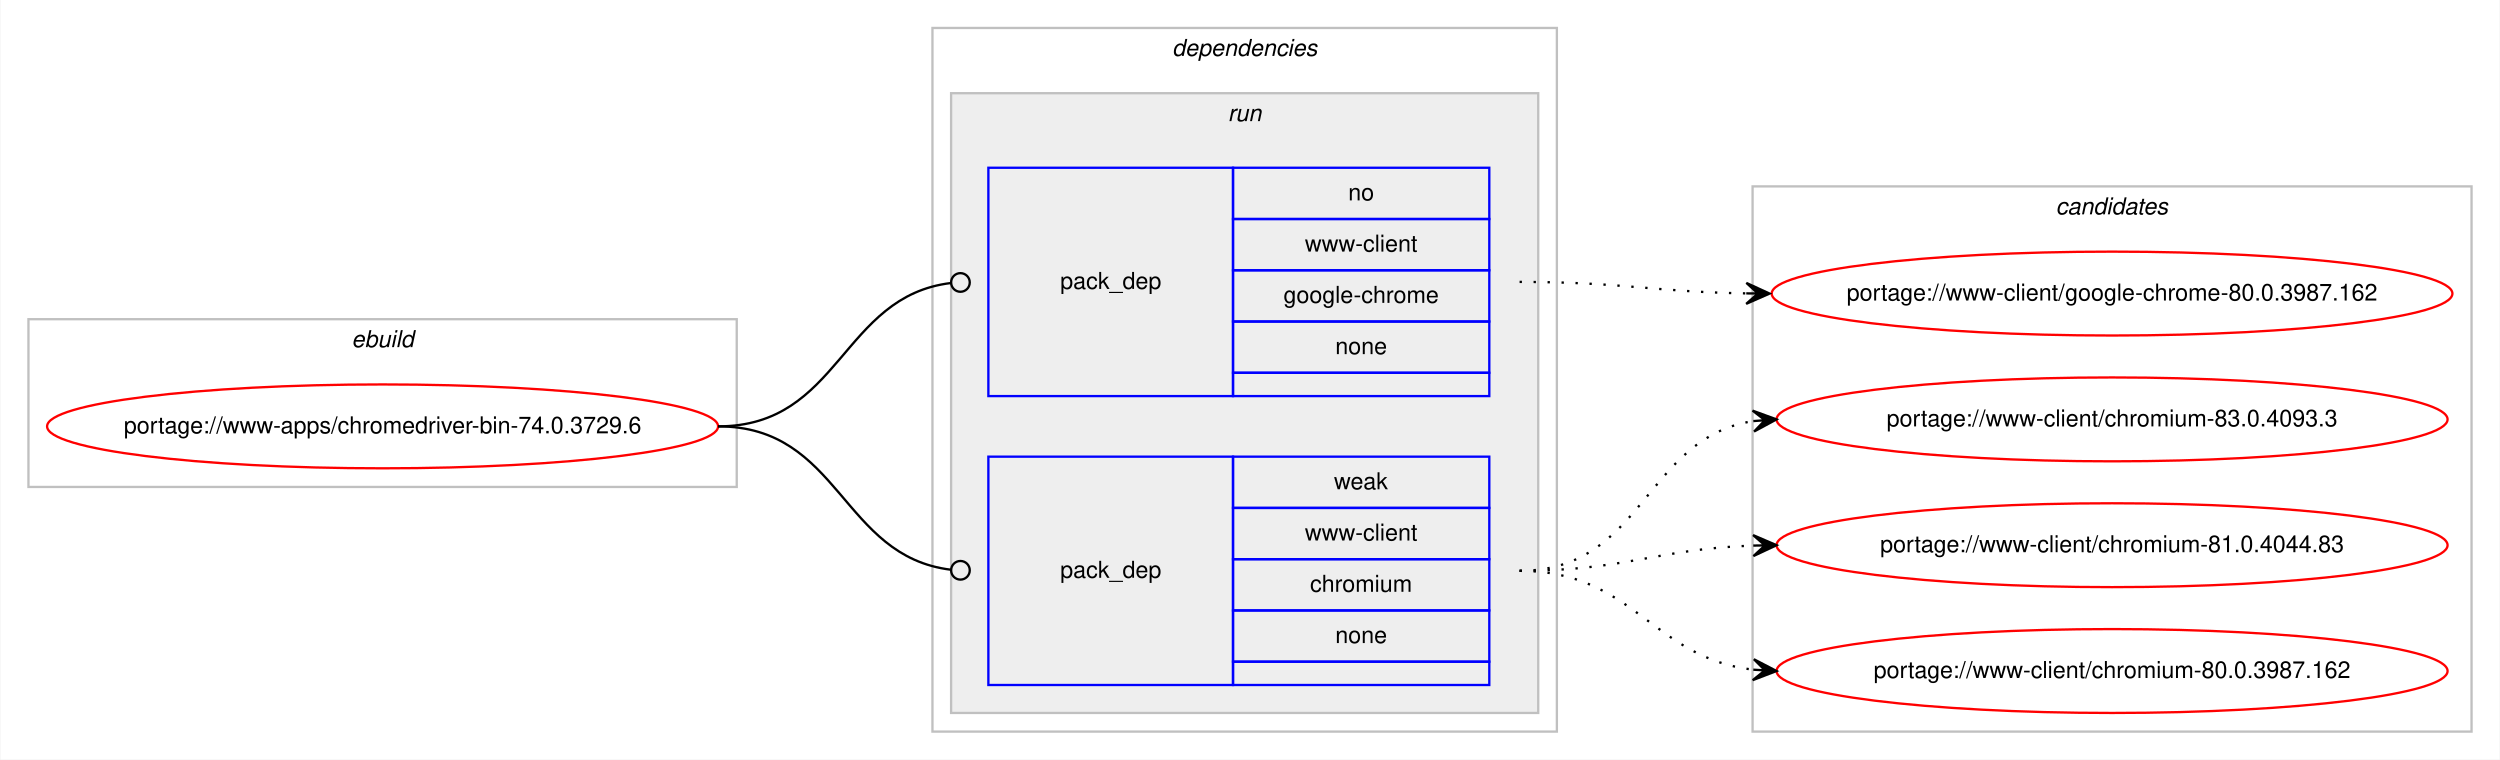
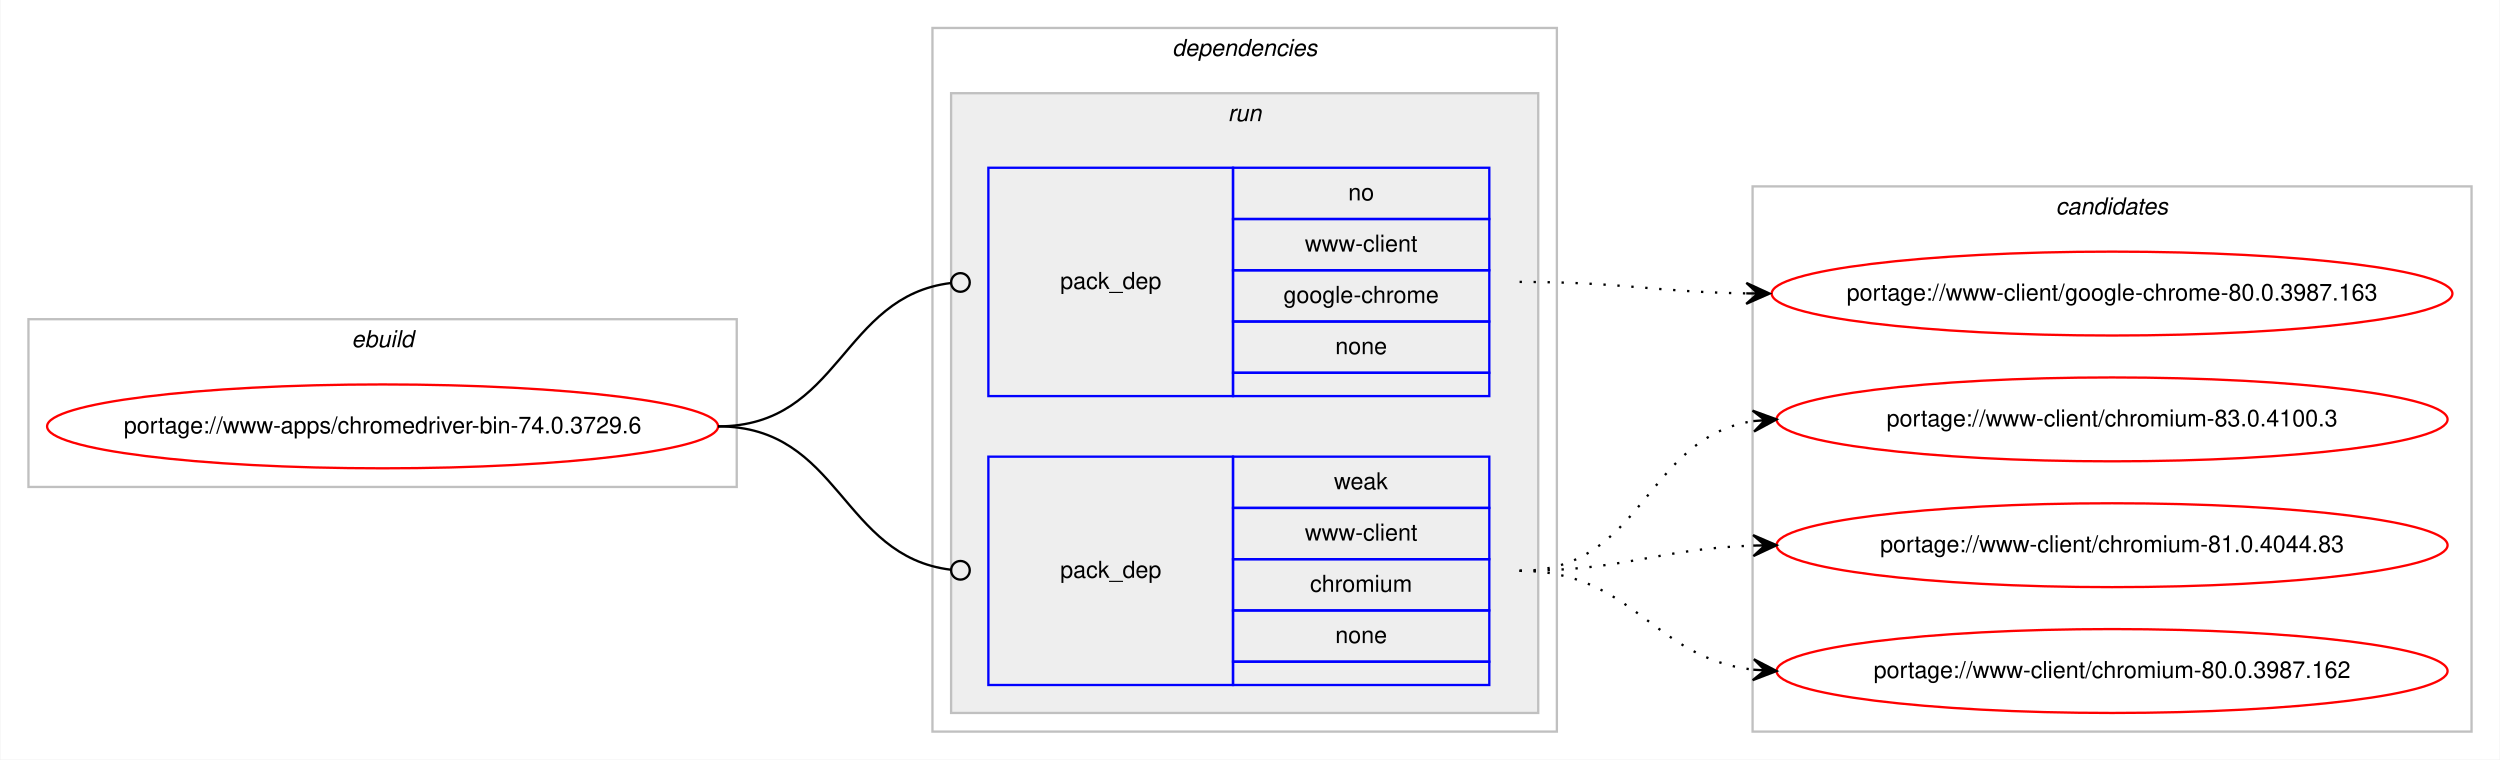
<svg xmlns="http://www.w3.org/2000/svg" xmlns:xlink="http://www.w3.org/1999/xlink" width="1073pt" height="326pt" viewBox="0.00 0.00 1072.58 326.00">
  <g id="graph0" class="graph" transform="scale(1 1) rotate(0) translate(4 322)">
    <polygon fill="#ffffff" stroke="transparent" points="-4,4 -4,-322 1068.58,-322 1068.58,4 -4,4" />
    <g id="clust1" class="cluster">
      <polygon fill="none" stroke="#c0c0c0" points="8,-113 8,-185 312,-185 312,-113 8,-113" />
      <text text-anchor="start" x="146.663" y="-173" font-family="Helvetica,sans-Serif" font-style="italic" font-size="10.00" fill="#000000">ebuild</text>
    </g>
    <g id="clust2" class="cluster">
      <polygon fill="none" stroke="#c0c0c0" points="396,-8 396,-310 664,-310 664,-8 396,-8" />
      <text text-anchor="start" x="498.875" y="-298" font-family="Helvetica,sans-Serif" font-style="italic" font-size="10.00" fill="#000000">dependencies</text>
    </g>
    <g id="clust5" class="cluster">
      <polygon fill="#eeeeee" stroke="#c0c0c0" points="404,-16 404,-282 656,-282 656,-16 404,-16" />
      <text text-anchor="start" x="522.777" y="-270" font-family="Helvetica,sans-Serif" font-style="italic" font-size="10.00" fill="#000000">run</text>
    </g>
    <g id="clust8" class="cluster">
      <polygon fill="none" stroke="#c0c0c0" points="748,-8 748,-242 1056.58,-242 1056.58,-8 748,-8" />
      <text text-anchor="start" x="878.114" y="-230" font-family="Helvetica,sans-Serif" font-style="italic" font-size="10.00" fill="#000000">candidates</text>
    </g>
    <g id="node1" class="node">
      <g id="a_node1">
        <a xlink:href="../www-apps/chromedriver-bin-74.0.3729.6.svg" xlink:title="portage://www-apps/chromedriver-bin-74.0.3729.6">
          <ellipse fill="none" stroke="#ff0000" cx="160" cy="-139" rx="144" ry="18" />
          <text text-anchor="middle" x="160" y="-136" font-family="Helvetica,sans-Serif" font-size="10.00" fill="#000000">portage://www-apps/chromedriver-bin-74.0.3729.6</text>
        </a>
      </g>
    </g>
    <g id="node2" class="node">
      <polygon fill="none" stroke="#0000ff" points="420,-152 420,-250 525,-250 525,-152 420,-152" />
      <text text-anchor="start" x="450.823" y="-198" font-family="Helvetica,sans-Serif" font-size="10.00" fill="#000000">pack_dep</text>
      <polygon fill="none" stroke="#0000ff" points="525,-228 525,-250 635,-250 635,-228 525,-228" />
      <text text-anchor="start" x="574.441" y="-236" font-family="Helvetica,sans-Serif" font-size="10.00" fill="#000000">no</text>
      <polygon fill="none" stroke="#0000ff" points="525,-206 525,-228 635,-228 635,-206 525,-206" />
      <text text-anchor="start" x="555.84" y="-214" font-family="Helvetica,sans-Serif" font-size="10.00" fill="#000000">www-client</text>
      <polygon fill="none" stroke="#0000ff" points="525,-184 525,-206 635,-206 635,-184 525,-184" />
      <text text-anchor="start" x="546.661" y="-192" font-family="Helvetica,sans-Serif" font-size="10.00" fill="#000000">google-chrome</text>
      <polygon fill="none" stroke="#0000ff" points="525,-162 525,-184 635,-184 635,-162 525,-162" />
      <text text-anchor="start" x="568.882" y="-170" font-family="Helvetica,sans-Serif" font-size="10.00" fill="#000000">none</text>
      <polygon fill="none" stroke="#0000ff" points="525,-152 525,-162 635,-162 635,-152 525,-152" />
    </g>
    <g id="edge1" class="edge">
      <path fill="none" stroke="#000000" d="M304,-139C356.537,-139 356.777,-194.863 404.002,-200.537" />
      <ellipse fill="none" stroke="#000000" cx="408.007" cy="-200.769" rx="4" ry="4" />
    </g>
    <g id="node3" class="node">
      <polygon fill="none" stroke="#0000ff" points="420,-28 420,-126 525,-126 525,-28 420,-28" />
      <text text-anchor="start" x="450.823" y="-74" font-family="Helvetica,sans-Serif" font-size="10.00" fill="#000000">pack_dep</text>
      <polygon fill="none" stroke="#0000ff" points="525,-104 525,-126 635,-126 635,-104 525,-104" />
      <text text-anchor="start" x="568.332" y="-112" font-family="Helvetica,sans-Serif" font-size="10.00" fill="#000000">weak</text>
      <polygon fill="none" stroke="#0000ff" points="525,-82 525,-104 635,-104 635,-82 525,-82" />
      <text text-anchor="start" x="555.84" y="-90" font-family="Helvetica,sans-Serif" font-size="10.00" fill="#000000">www-client</text>
      <polygon fill="none" stroke="#0000ff" points="525,-60 525,-82 635,-82 635,-60 525,-60" />
      <text text-anchor="start" x="558.058" y="-68" font-family="Helvetica,sans-Serif" font-size="10.00" fill="#000000">chromium</text>
      <polygon fill="none" stroke="#0000ff" points="525,-38 525,-60 635,-60 635,-38 525,-38" />
      <text text-anchor="start" x="568.882" y="-46" font-family="Helvetica,sans-Serif" font-size="10.00" fill="#000000">none</text>
      <polygon fill="none" stroke="#0000ff" points="525,-28 525,-38 635,-38 635,-28 525,-28" />
    </g>
    <g id="edge2" class="edge">
      <path fill="none" stroke="#000000" d="M304,-139C356.537,-139 356.777,-83.137 404.002,-77.463" />
      <ellipse fill="none" stroke="#000000" cx="408.007" cy="-77.231" rx="4" ry="4" />
    </g>
    <g id="node4" class="node">
      <g id="a_node4">
-         <a xlink:href="../www-client/google-chrome-80.0.3987.162.svg" xlink:title="portage://www-client/google-chrome-80.0.3987.162">
+         <a xlink:href="../www-client/google-chrome-80.0.3987.163.svg" xlink:title="portage://www-client/google-chrome-80.0.3987.163">
          <ellipse fill="none" stroke="#ff0000" cx="902.29" cy="-196" rx="146.08" ry="18" />
-           <text text-anchor="middle" x="902.29" y="-193" font-family="Helvetica,sans-Serif" font-size="10.00" fill="#000000">portage://www-client/google-chrome-80.0.3987.162</text>
+           <text text-anchor="middle" x="902.29" y="-193" font-family="Helvetica,sans-Serif" font-size="10.00" fill="#000000">portage://www-client/google-chrome-80.0.3987.163</text>
        </a>
      </g>
    </g>
    <g id="edge3" class="edge">
      <path fill="none" stroke="#000000" stroke-dasharray="1,5" d="M648,-201C692.193,-201 705.602,-196.715 745.225,-196.078" />
      <polygon fill="#000000" stroke="#000000" points="755.29,-196 745.325,-200.578 750.29,-196.039 745.29,-196.078 745.29,-196.078 745.29,-196.078 750.29,-196.039 745.255,-191.578 755.29,-196 755.29,-196" />
    </g>
    <g id="node5" class="node">
      <g id="a_node5">
-         <a xlink:href="../www-client/chromium-83.0.4093.3.svg" xlink:title="portage://www-client/chromium-83.0.4093.3">
+         <a xlink:href="../www-client/chromium-83.0.4100.3.svg" xlink:title="portage://www-client/chromium-83.0.4100.3">
          <ellipse fill="none" stroke="#ff0000" cx="902.29" cy="-142" rx="144" ry="18" />
-           <text text-anchor="middle" x="902.29" y="-139" font-family="Helvetica,sans-Serif" font-size="10.00" fill="#000000">portage://www-client/chromium-83.0.4093.3</text>
+           <text text-anchor="middle" x="902.29" y="-139" font-family="Helvetica,sans-Serif" font-size="10.00" fill="#000000">portage://www-client/chromium-83.0.4100.3</text>
        </a>
      </g>
    </g>
    <g id="edge4" class="edge">
      <path fill="none" stroke="#000000" stroke-dasharray="1,5" d="M648,-77C701.341,-77 701.595,-134.129 748.3,-141.27" />
      <polygon fill="#000000" stroke="#000000" points="758.29,-142 747.989,-145.759 753.303,-141.636 748.316,-141.271 748.316,-141.271 748.316,-141.271 753.303,-141.636 748.644,-136.783 758.29,-142 758.29,-142" />
    </g>
    <g id="node6" class="node">
      <g id="a_node6">
        <a xlink:href="../www-client/chromium-81.0.4044.83.svg" xlink:title="portage://www-client/chromium-81.0.4044.83">
          <ellipse fill="none" stroke="#ff0000" cx="902.29" cy="-88" rx="144" ry="18" />
          <text text-anchor="middle" x="902.29" y="-85" font-family="Helvetica,sans-Serif" font-size="10.00" fill="#000000">portage://www-client/chromium-81.0.4044.83</text>
        </a>
      </g>
    </g>
    <g id="edge5" class="edge">
      <path fill="none" stroke="#000000" stroke-dasharray="1,5" d="M648,-77C693.701,-77 707.132,-86.468 748.169,-87.836" />
      <polygon fill="#000000" stroke="#000000" points="758.29,-88 748.218,-92.337 753.29,-87.919 748.291,-87.838 748.291,-87.838 748.291,-87.838 753.29,-87.919 748.364,-83.338 758.29,-88 758.29,-88" />
    </g>
    <g id="node7" class="node">
      <g id="a_node7">
        <a xlink:href="../www-client/chromium-80.0.3987.162.svg" xlink:title="portage://www-client/chromium-80.0.3987.162">
          <ellipse fill="none" stroke="#ff0000" cx="902.29" cy="-34" rx="144" ry="18" />
          <text text-anchor="middle" x="902.29" y="-31" font-family="Helvetica,sans-Serif" font-size="10.00" fill="#000000">portage://www-client/chromium-80.0.3987.162</text>
        </a>
      </g>
    </g>
    <g id="edge6" class="edge">
      <path fill="none" stroke="#000000" stroke-dasharray="1,5" d="M648,-77C697.015,-77 704.763,-39.678 748.136,-34.575" />
      <polygon fill="#000000" stroke="#000000" points="758.29,-34 748.561,-39.059 753.298,-34.283 748.306,-34.566 748.306,-34.566 748.306,-34.566 753.298,-34.283 748.051,-30.073 758.29,-34 758.29,-34" />
    </g>
  </g>
</svg>
